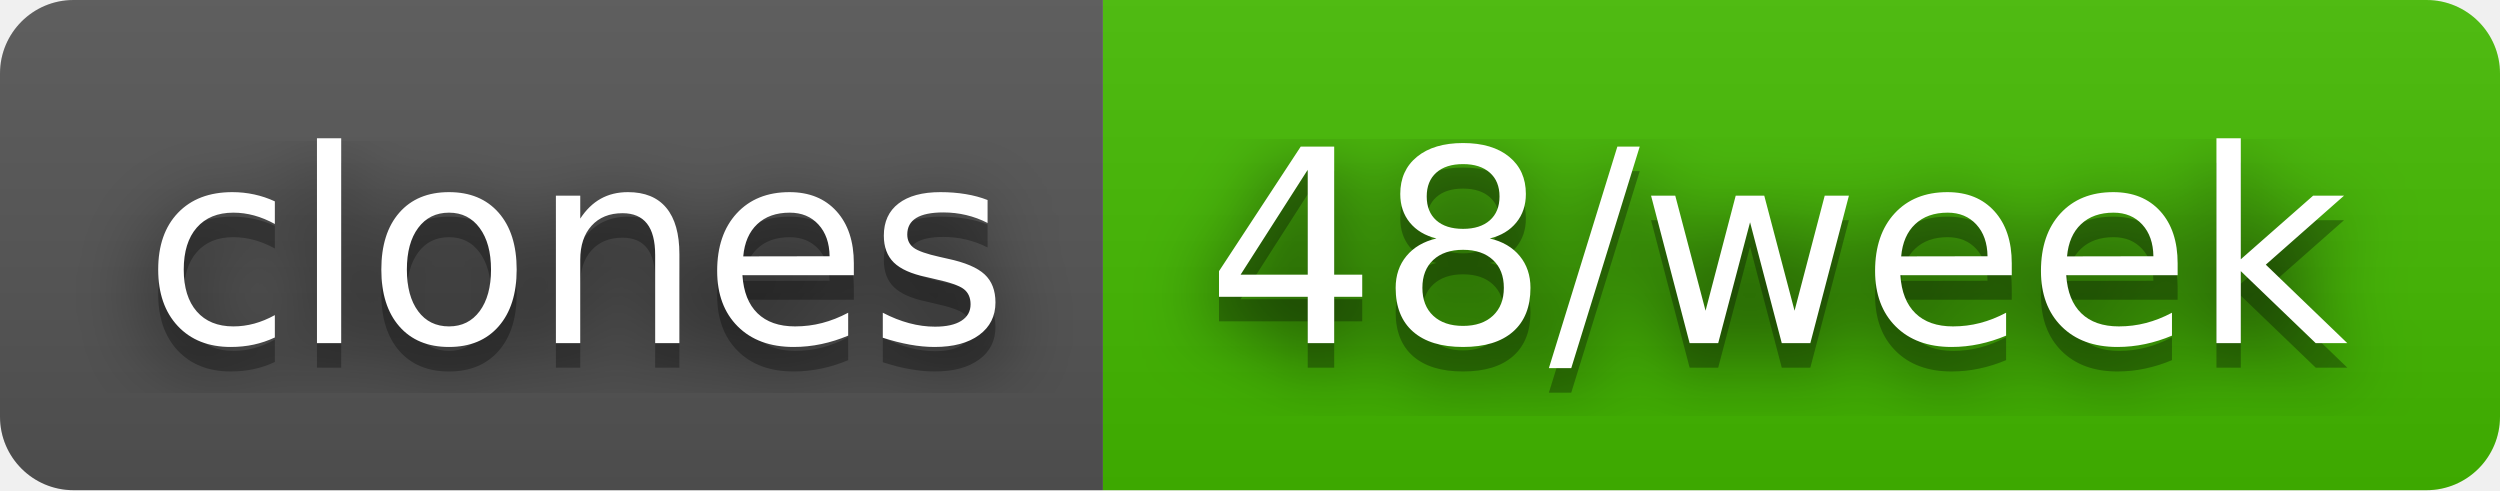
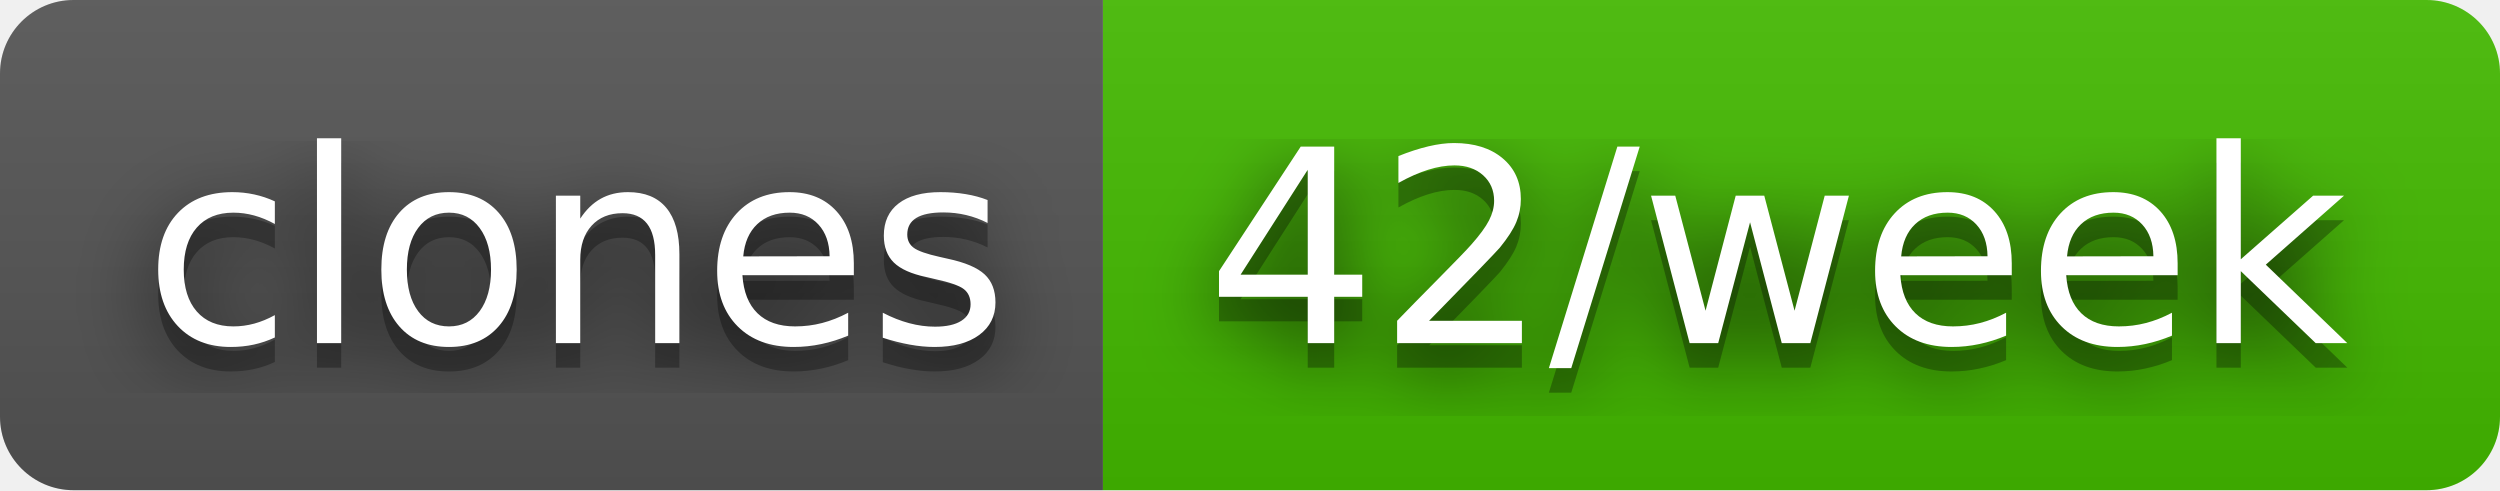
- <svg xmlns="http://www.w3.org/2000/svg" width="102" height="20" role="img" aria-label="clones: 48/week">
+ <svg xmlns="http://www.w3.org/2000/svg" width="102" height="20" role="img" aria-label="clones: 42/week">
  <filter id="blur">
    <feGaussianBlur stdDeviation="16" />
  </filter>
  <linearGradient id="s" x2="0" y2="100%">
    <stop offset="0" stop-color="#bbb" stop-opacity=".1" />
    <stop offset="1" stop-opacity=".1" />
  </linearGradient>
  <clipPath id="r">
    <rect width="102" height="20" rx="3" />
  </clipPath>
  <g clip-path="url(#r)">
    <rect width="45" height="20" fill="#555" />
    <rect x="45" width="57" height="20" fill="#4b0" />
    <rect width="102" height="20" fill="url(#s)" />
  </g>
  <g fill="#fff" text-anchor="middle" font-family="Verdana,Geneva,DejaVu Sans,sans-serif" text-rendering="geometricPrecision" font-size="110">
    <g transform="scale(.1)">
      <g aria-hidden="true" fill="#010101">
        <text x="235" y="150" fill-opacity=".8" filter="url(#blur)" textLength="350">clones</text>
        <text x="235" y="150" fill-opacity=".3" textLength="350">clones</text>
      </g>
      <text x="235" y="140" textLength="350">clones</text>
    </g>
    <g transform="scale(.1)">
      <g aria-hidden="true" fill="#010101">
-         <text x="725" y="150" fill-opacity=".8" filter="url(#blur)" textLength="470">48/week</text>
-         <text x="725" y="150" fill-opacity=".3" textLength="470">48/week</text>
+         <text x="725" y="150" fill-opacity=".8" filter="url(#blur)" textLength="470">42/week</text>
+         <text x="725" y="150" fill-opacity=".3" textLength="470">42/week</text>
      </g>
-       <text x="725" y="140" textLength="470">48/week</text>
+       <text x="725" y="140" textLength="470">42/week</text>
    </g>
  </g>
</svg>
